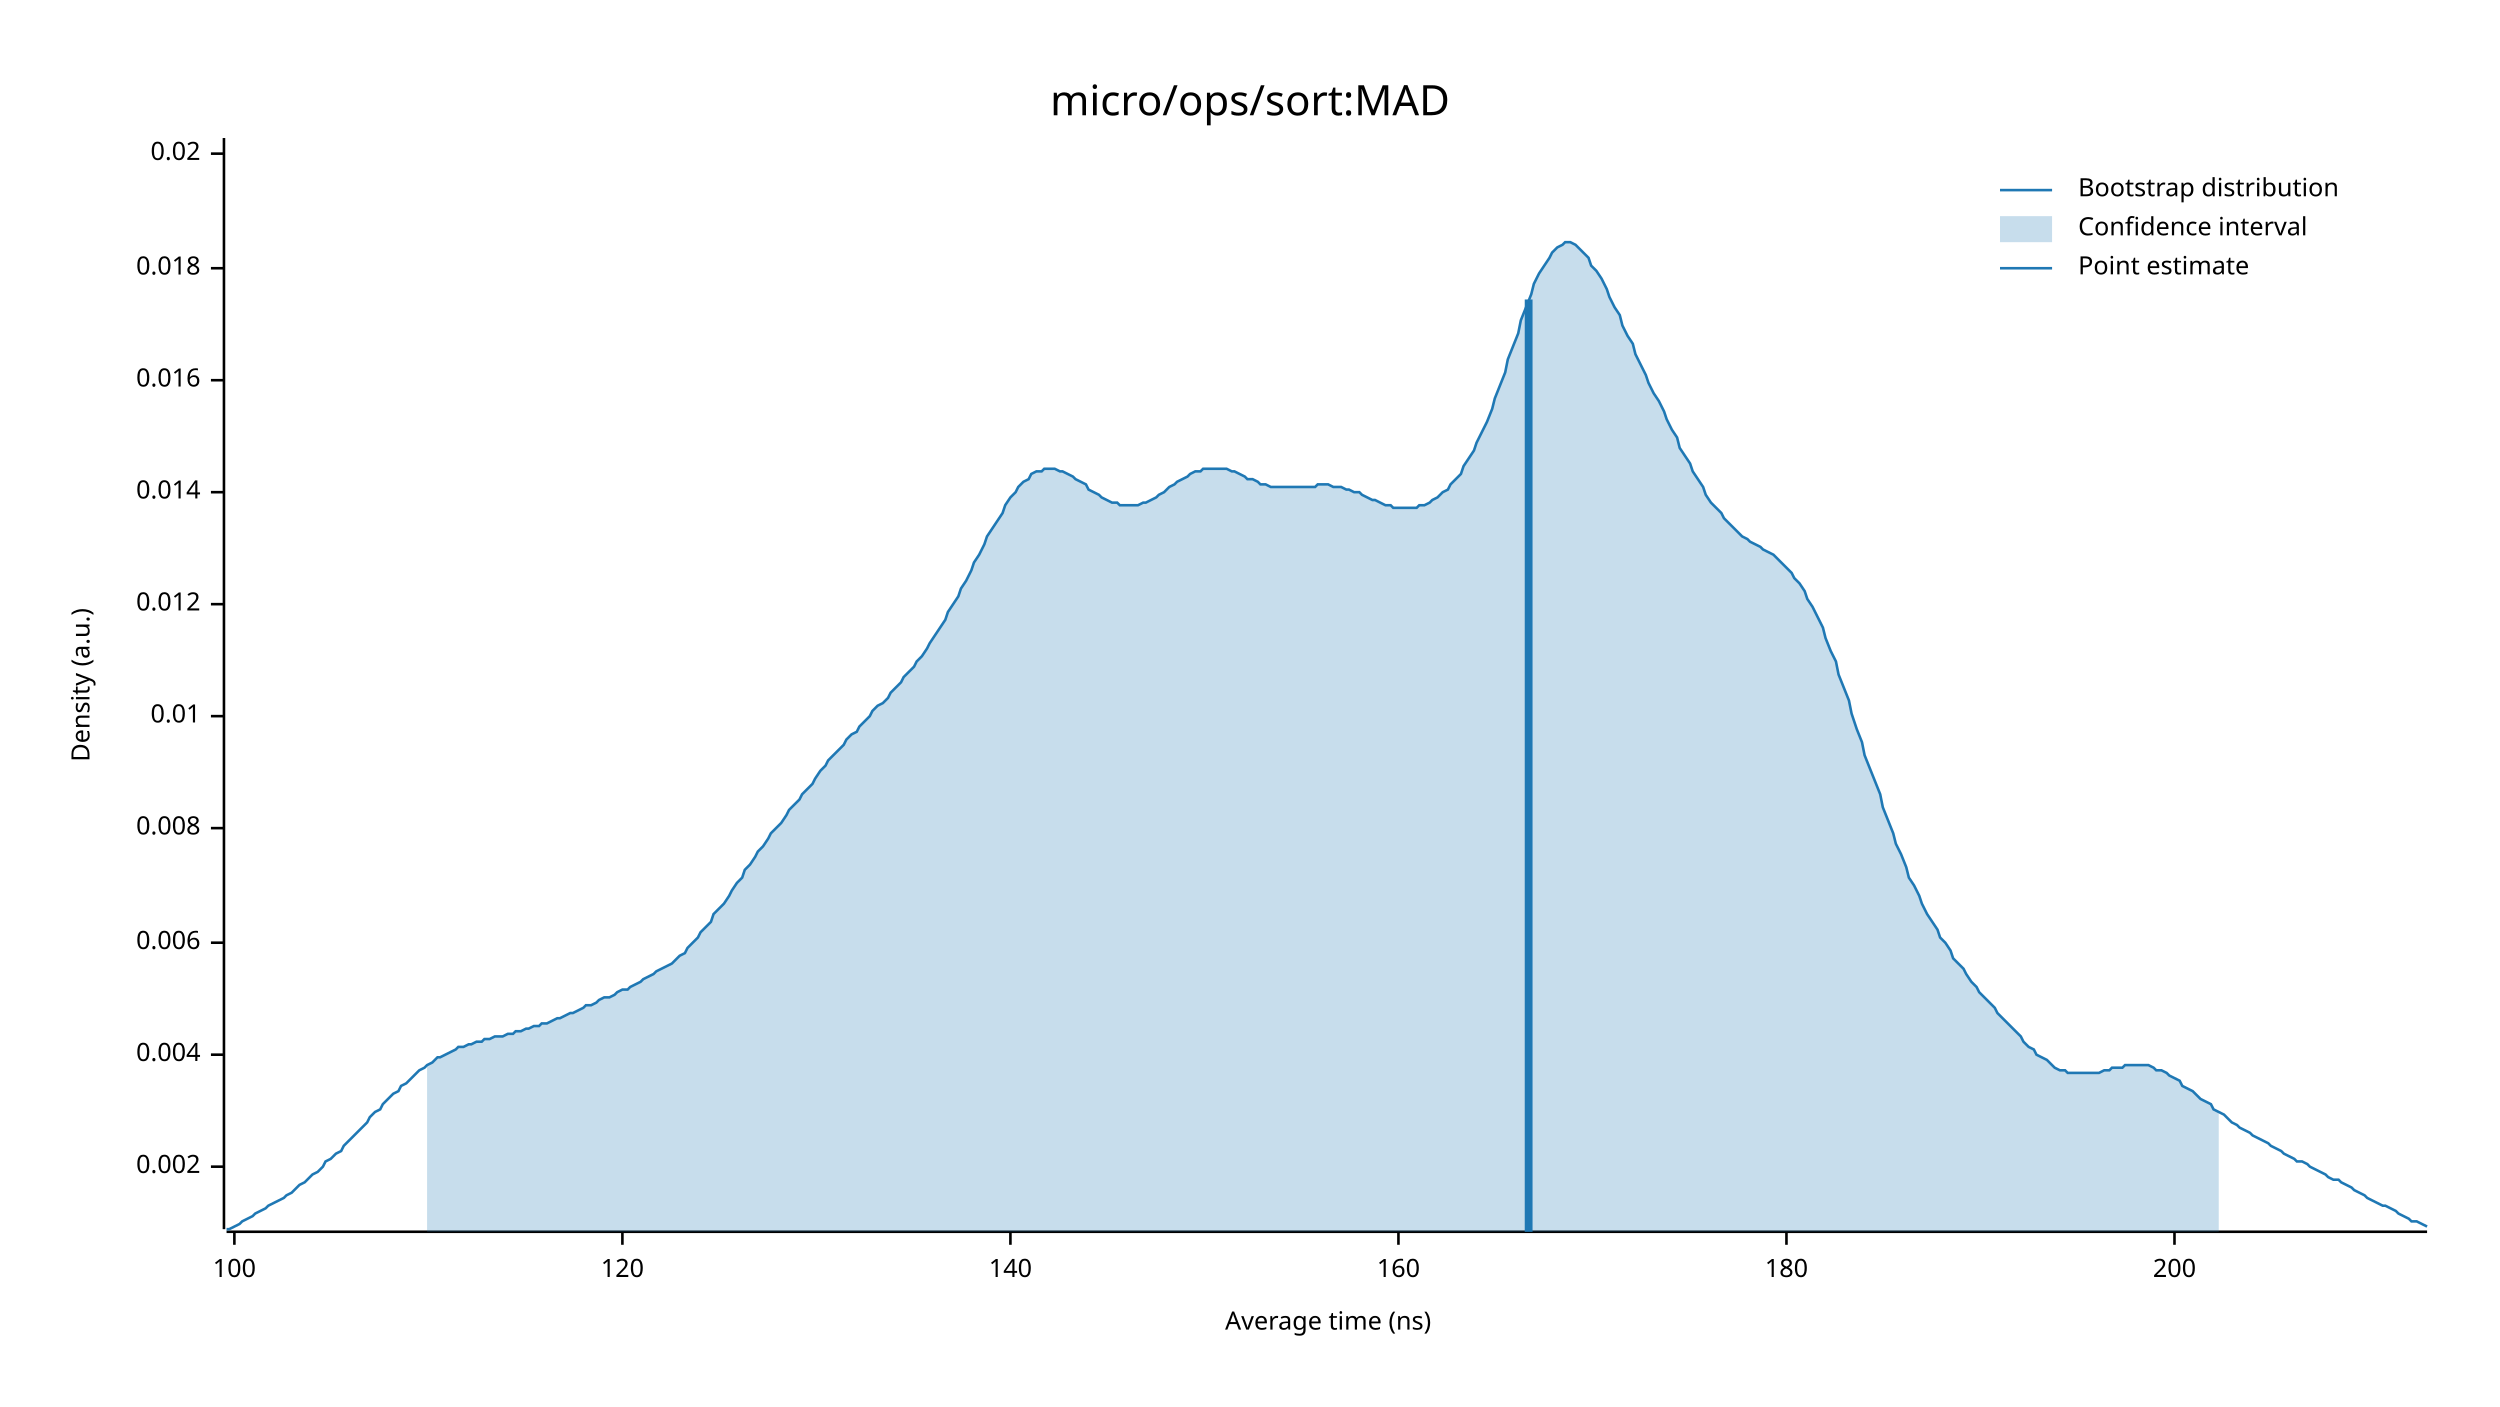
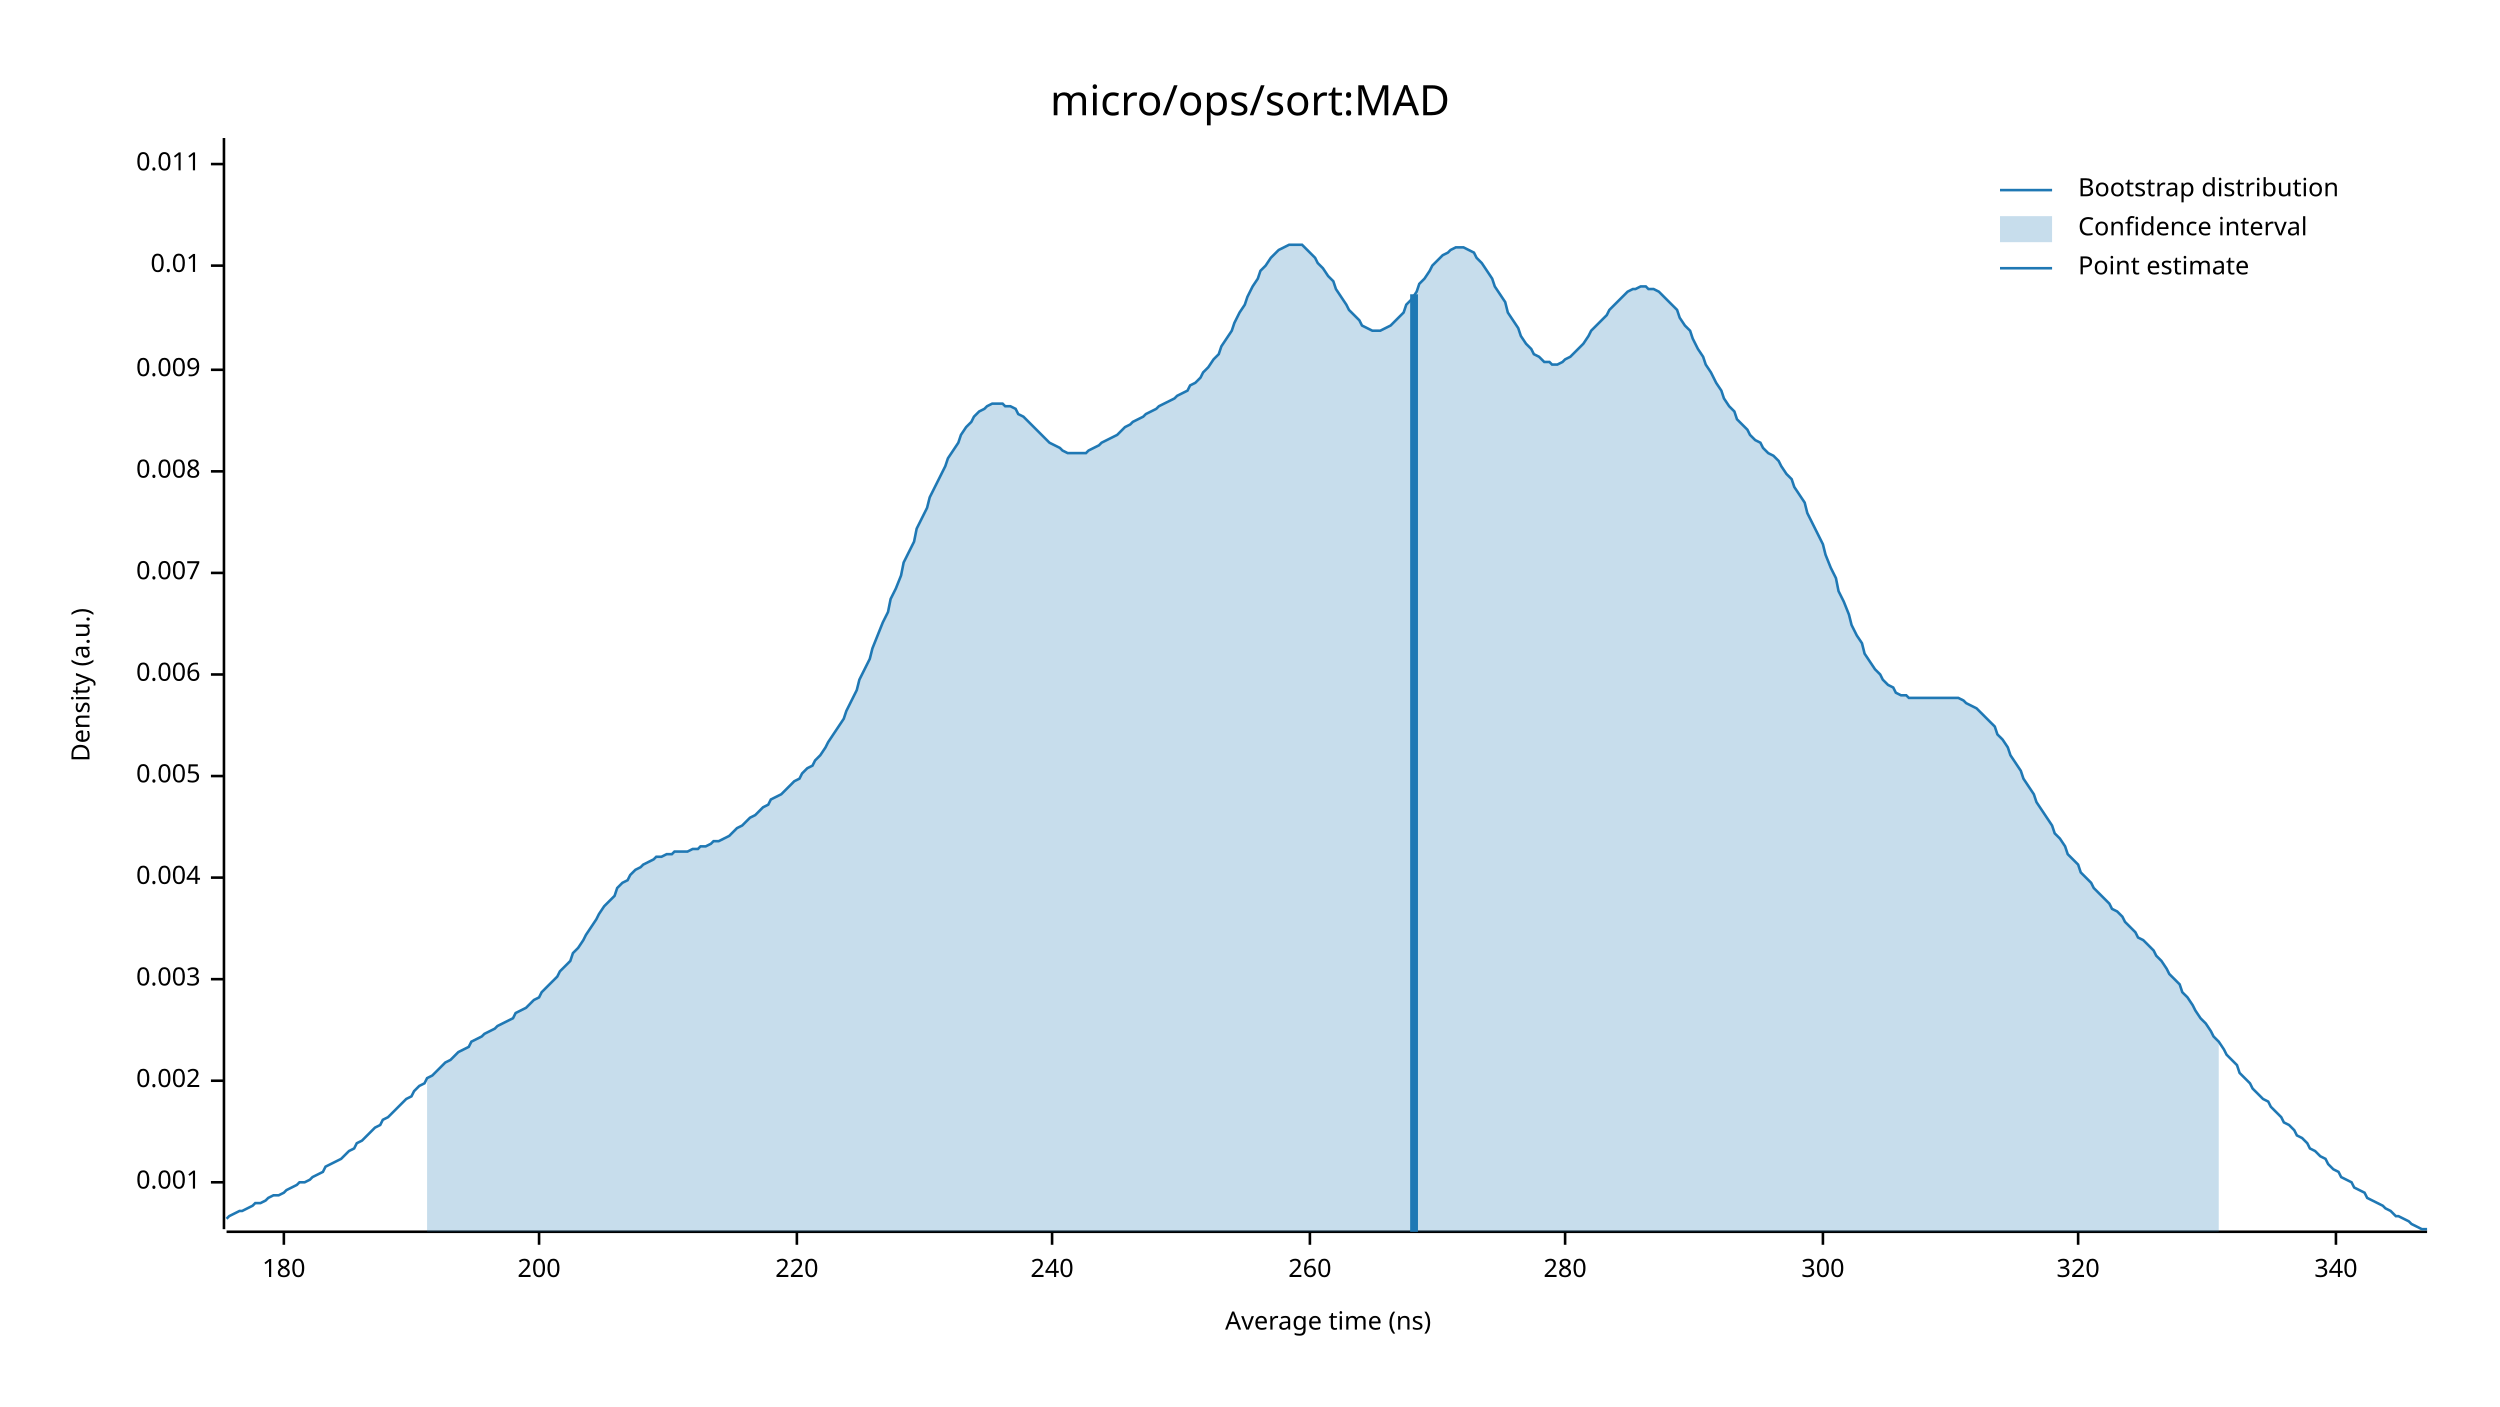
<svg xmlns="http://www.w3.org/2000/svg" width="960" height="540" viewBox="0 0 960 540">
  <text x="480" y="32" dy="0.76em" text-anchor="middle" font-family="sans-serif" font-size="16.129" opacity="1" fill="#000000">
micro/ops/sort:MAD
</text>
  <text x="27" y="263" dy="0.76em" text-anchor="middle" font-family="sans-serif" font-size="9.677" opacity="1" fill="#000000" transform="rotate(270, 27, 263)">
Density (a.u.)
</text>
  <text x="510" y="513" dy="-0.5ex" text-anchor="middle" font-family="sans-serif" font-size="9.677" opacity="1" fill="#000000">
Average time (ns)
</text>
  <polyline fill="none" opacity="1" stroke="#000000" stroke-width="1" points="86,53 86,472 " />
-   <text x="77" y="448" dy="0.5ex" text-anchor="end" font-family="sans-serif" font-size="9.677" opacity="1" fill="#000000">
+   <text x="77" y="454" dy="0.5ex" text-anchor="end" font-family="sans-serif" font-size="9.677" opacity="1" fill="#000000">
+ 0.001
+ </text>
+   <polyline fill="none" opacity="1" stroke="#000000" stroke-width="1" points="81,454 86,454 " />
+   <text x="77" y="415" dy="0.5ex" text-anchor="end" font-family="sans-serif" font-size="9.677" opacity="1" fill="#000000">
0.002
</text>
-   <polyline fill="none" opacity="1" stroke="#000000" stroke-width="1" points="81,448 86,448 " />
-   <text x="77" y="405" dy="0.5ex" text-anchor="end" font-family="sans-serif" font-size="9.677" opacity="1" fill="#000000">
+   <polyline fill="none" opacity="1" stroke="#000000" stroke-width="1" points="81,415 86,415 " />
+   <text x="77" y="376" dy="0.5ex" text-anchor="end" font-family="sans-serif" font-size="9.677" opacity="1" fill="#000000">
+ 0.003
+ </text>
+   <polyline fill="none" opacity="1" stroke="#000000" stroke-width="1" points="81,376 86,376 " />
+   <text x="77" y="337" dy="0.5ex" text-anchor="end" font-family="sans-serif" font-size="9.677" opacity="1" fill="#000000">
0.004
</text>
-   <polyline fill="none" opacity="1" stroke="#000000" stroke-width="1" points="81,405 86,405 " />
-   <text x="77" y="362" dy="0.5ex" text-anchor="end" font-family="sans-serif" font-size="9.677" opacity="1" fill="#000000">
+   <polyline fill="none" opacity="1" stroke="#000000" stroke-width="1" points="81,337 86,337 " />
+   <text x="77" y="298" dy="0.5ex" text-anchor="end" font-family="sans-serif" font-size="9.677" opacity="1" fill="#000000">
+ 0.005
+ </text>
+   <polyline fill="none" opacity="1" stroke="#000000" stroke-width="1" points="81,298 86,298 " />
+   <text x="77" y="259" dy="0.5ex" text-anchor="end" font-family="sans-serif" font-size="9.677" opacity="1" fill="#000000">
0.006
</text>
-   <polyline fill="none" opacity="1" stroke="#000000" stroke-width="1" points="81,362 86,362 " />
-   <text x="77" y="318" dy="0.5ex" text-anchor="end" font-family="sans-serif" font-size="9.677" opacity="1" fill="#000000">
+   <polyline fill="none" opacity="1" stroke="#000000" stroke-width="1" points="81,259 86,259 " />
+   <text x="77" y="220" dy="0.5ex" text-anchor="end" font-family="sans-serif" font-size="9.677" opacity="1" fill="#000000">
+ 0.007
+ </text>
+   <polyline fill="none" opacity="1" stroke="#000000" stroke-width="1" points="81,220 86,220 " />
+   <text x="77" y="181" dy="0.5ex" text-anchor="end" font-family="sans-serif" font-size="9.677" opacity="1" fill="#000000">
0.008
</text>
-   <polyline fill="none" opacity="1" stroke="#000000" stroke-width="1" points="81,318 86,318 " />
-   <text x="77" y="275" dy="0.5ex" text-anchor="end" font-family="sans-serif" font-size="9.677" opacity="1" fill="#000000">
+   <polyline fill="none" opacity="1" stroke="#000000" stroke-width="1" points="81,181 86,181 " />
+   <text x="77" y="142" dy="0.5ex" text-anchor="end" font-family="sans-serif" font-size="9.677" opacity="1" fill="#000000">
+ 0.009
+ </text>
+   <polyline fill="none" opacity="1" stroke="#000000" stroke-width="1" points="81,142 86,142 " />
+   <text x="77" y="102" dy="0.5ex" text-anchor="end" font-family="sans-serif" font-size="9.677" opacity="1" fill="#000000">
0.01
</text>
-   <polyline fill="none" opacity="1" stroke="#000000" stroke-width="1" points="81,275 86,275 " />
-   <text x="77" y="232" dy="0.5ex" text-anchor="end" font-family="sans-serif" font-size="9.677" opacity="1" fill="#000000">
- 0.012
+   <polyline fill="none" opacity="1" stroke="#000000" stroke-width="1" points="81,102 86,102 " />
+   <text x="77" y="63" dy="0.5ex" text-anchor="end" font-family="sans-serif" font-size="9.677" opacity="1" fill="#000000">
+ 0.011
</text>
-   <polyline fill="none" opacity="1" stroke="#000000" stroke-width="1" points="81,232 86,232 " />
-   <text x="77" y="189" dy="0.5ex" text-anchor="end" font-family="sans-serif" font-size="9.677" opacity="1" fill="#000000">
- 0.014
- </text>
-   <polyline fill="none" opacity="1" stroke="#000000" stroke-width="1" points="81,189 86,189 " />
-   <text x="77" y="146" dy="0.5ex" text-anchor="end" font-family="sans-serif" font-size="9.677" opacity="1" fill="#000000">
- 0.016
- </text>
-   <polyline fill="none" opacity="1" stroke="#000000" stroke-width="1" points="81,146 86,146 " />
-   <text x="77" y="103" dy="0.5ex" text-anchor="end" font-family="sans-serif" font-size="9.677" opacity="1" fill="#000000">
- 0.018
- </text>
-   <polyline fill="none" opacity="1" stroke="#000000" stroke-width="1" points="81,103 86,103 " />
-   <text x="77" y="59" dy="0.5ex" text-anchor="end" font-family="sans-serif" font-size="9.677" opacity="1" fill="#000000">
- 0.02
- </text>
-   <polyline fill="none" opacity="1" stroke="#000000" stroke-width="1" points="81,59 86,59 " />
+   <polyline fill="none" opacity="1" stroke="#000000" stroke-width="1" points="81,63 86,63 " />
  <polyline fill="none" opacity="1" stroke="#000000" stroke-width="1" points="87,473 932,473 " />
-   <text x="90" y="483" dy="0.76em" text-anchor="middle" font-family="sans-serif" font-size="9.677" opacity="1" fill="#000000">
- 100
- </text>
-   <polyline fill="none" opacity="1" stroke="#000000" stroke-width="1" points="90,473 90,478 " />
-   <text x="239" y="483" dy="0.76em" text-anchor="middle" font-family="sans-serif" font-size="9.677" opacity="1" fill="#000000">
- 120
- </text>
-   <polyline fill="none" opacity="1" stroke="#000000" stroke-width="1" points="239,473 239,478 " />
-   <text x="388" y="483" dy="0.76em" text-anchor="middle" font-family="sans-serif" font-size="9.677" opacity="1" fill="#000000">
- 140
- </text>
-   <polyline fill="none" opacity="1" stroke="#000000" stroke-width="1" points="388,473 388,478 " />
-   <text x="537" y="483" dy="0.76em" text-anchor="middle" font-family="sans-serif" font-size="9.677" opacity="1" fill="#000000">
- 160
- </text>
-   <polyline fill="none" opacity="1" stroke="#000000" stroke-width="1" points="537,473 537,478 " />
-   <text x="686" y="483" dy="0.76em" text-anchor="middle" font-family="sans-serif" font-size="9.677" opacity="1" fill="#000000">
+   <text x="109" y="483" dy="0.76em" text-anchor="middle" font-family="sans-serif" font-size="9.677" opacity="1" fill="#000000">
180
</text>
-   <polyline fill="none" opacity="1" stroke="#000000" stroke-width="1" points="686,473 686,478 " />
-   <text x="835" y="483" dy="0.76em" text-anchor="middle" font-family="sans-serif" font-size="9.677" opacity="1" fill="#000000">
+   <polyline fill="none" opacity="1" stroke="#000000" stroke-width="1" points="109,473 109,478 " />
+   <text x="207" y="483" dy="0.76em" text-anchor="middle" font-family="sans-serif" font-size="9.677" opacity="1" fill="#000000">
200
</text>
-   <polyline fill="none" opacity="1" stroke="#000000" stroke-width="1" points="835,473 835,478 " />
-   <polyline fill="none" opacity="1" stroke="#1F78B4" stroke-width="1" points="87,472 88,472 90,471 92,470 93,469 95,468 97,467 98,466 100,465 102,464 103,463 105,462 107,461 109,460 110,459 112,458 114,456 115,455 117,454 119,452 120,451 122,450 124,448 125,446 127,445 129,443 131,442 132,440 134,438 136,436 137,435 139,433 141,431 142,429 144,427 146,426 147,424 149,422 151,420 153,419 154,417 156,416 158,414 159,413 161,411 163,410 164,409 166,408 168,406 169,406 171,405 173,404 175,403 176,402 178,402 180,401 181,401 183,400 185,400 186,399 188,399 190,398 191,398 193,398 195,397 197,397 198,396 200,396 202,395 203,395 205,394 207,394 208,393 210,393 212,392 214,391 215,391 217,390 219,389 220,389 222,388 224,387 225,386 227,386 229,385 230,384 232,383 234,383 236,382 237,381 239,380 241,380 242,379 244,378 246,377 247,376 249,375 251,374 252,373 254,372 256,371 258,370 259,369 261,367 263,366 264,364 266,362 268,360 269,358 271,356 273,354 274,351 276,349 278,347 280,344 281,342 283,339 285,337 286,334 288,332 290,329 291,327 293,325 295,322 296,320 298,318 300,316 302,313 303,311 305,309 307,307 308,305 310,303 312,301 313,299 315,296 317,294 318,292 320,290 322,288 324,286 325,284 327,282 329,281 330,279 332,277 334,275 335,273 337,271 339,270 341,268 342,266 344,264 346,262 347,260 349,258 351,256 352,254 354,252 356,249 357,247 359,244 361,241 363,238 364,235 366,232 368,229 369,226 371,223 373,219 374,216 376,213 378,209 379,206 381,203 383,200 385,197 386,194 388,191 390,189 391,187 393,185 395,184 396,182 398,181 400,181 401,180 403,180 405,180 407,181 408,181 410,182 412,183 413,184 415,185 417,186 418,188 420,189 422,190 423,191 425,192 427,193 429,193 430,194 432,194 434,194 435,194 437,194 439,193 440,193 442,192 444,191 445,190 447,189 449,187 451,186 452,185 454,184 456,183 457,182 459,181 461,181 462,180 464,180 466,180 468,180 469,180 471,180 473,181 474,181 476,182 478,183 479,184 481,184 483,185 484,186 486,186 488,187 490,187 491,187 493,187 495,187 496,187 498,187 500,187 501,187 503,187 505,187 506,186 508,186 510,186 512,187 513,187 515,187 517,188 518,188 520,189 522,189 523,190 525,191 527,192 528,192 530,193 532,194 534,194 535,195 537,195 539,195 540,195 542,195 544,195 545,194 547,194 549,193 550,192 552,191 554,189 556,188 557,186 559,184 561,182 562,179 564,176 566,173 567,170 569,166 571,162 573,157 574,153 576,148 578,143 579,138 581,133 583,128 584,123 586,118 588,113 589,109 591,105 593,102 595,99 596,97 598,95 600,94 601,93 603,93 605,94 606,95 608,97 610,99 611,102 613,104 615,107 617,111 618,114 620,118 622,121 623,125 625,129 627,132 628,136 630,140 632,144 633,147 635,151 637,154 639,158 640,161 642,165 644,168 645,172 647,175 649,178 650,181 652,184 654,187 655,190 657,193 659,195 661,197 662,199 664,201 666,203 667,204 669,206 671,207 672,208 674,209 676,210 677,211 679,212 681,213 683,215 684,216 686,218 688,220 689,222 691,224 693,227 694,230 696,233 698,237 700,241 701,245 703,250 705,254 706,259 708,264 710,269 711,274 713,280 715,285 716,290 718,295 720,300 722,305 723,310 725,315 727,320 728,324 730,328 732,333 733,337 735,340 737,344 738,347 740,351 742,354 744,357 745,360 747,362 749,365 750,368 752,370 754,372 755,374 757,377 759,379 760,381 762,383 764,385 766,387 767,389 769,391 771,393 772,394 774,396 776,398 777,400 779,402 781,403 782,405 784,406 786,407 788,409 789,410 791,411 793,411 794,412 796,412 798,412 799,412 801,412 803,412 804,412 806,412 808,411 810,411 811,410 813,410 815,410 816,409 818,409 820,409 821,409 823,409 825,409 827,410 828,411 830,411 832,412 833,413 835,414 837,415 838,417 840,418 842,419 843,420 845,422 847,423 849,424 850,426 852,427 854,428 855,429 857,431 859,432 860,433 862,434 864,435 865,436 867,437 869,438 871,439 872,440 874,441 876,442 877,443 879,444 881,445 882,446 884,446 886,447 887,448 889,449 891,450 893,451 894,452 896,453 898,453 899,454 901,455 903,456 904,457 906,458 908,459 909,460 911,461 913,462 915,463 916,463 918,464 920,465 921,466 923,467 925,468 926,469 928,469 930,470 932,471 " />
-   <polygon opacity="0.25" fill="#1F78B4" points="164,409 166,408 168,406 169,406 171,405 173,404 175,403 176,402 178,402 180,401 181,401 183,400 185,400 186,399 188,399 190,398 191,398 193,398 195,397 197,397 198,396 200,396 202,395 203,395 205,394 207,394 208,393 210,393 212,392 214,391 215,391 217,390 219,389 220,389 222,388 224,387 225,386 227,386 229,385 230,384 232,383 234,383 236,382 237,381 239,380 241,380 242,379 244,378 246,377 247,376 249,375 251,374 252,373 254,372 256,371 258,370 259,369 261,367 263,366 264,364 266,362 268,360 269,358 271,356 273,354 274,351 276,349 278,347 280,344 281,342 283,339 285,337 286,334 288,332 290,329 291,327 293,325 295,322 296,320 298,318 300,316 302,313 303,311 305,309 307,307 308,305 310,303 312,301 313,299 315,296 317,294 318,292 320,290 322,288 324,286 325,284 327,282 329,281 330,279 332,277 334,275 335,273 337,271 339,270 341,268 342,266 344,264 346,262 347,260 349,258 351,256 352,254 354,252 356,249 357,247 359,244 361,241 363,238 364,235 366,232 368,229 369,226 371,223 373,219 374,216 376,213 378,209 379,206 381,203 383,200 385,197 386,194 388,191 390,189 391,187 393,185 395,184 396,182 398,181 400,181 401,180 403,180 405,180 407,181 408,181 410,182 412,183 413,184 415,185 417,186 418,188 420,189 422,190 423,191 425,192 427,193 429,193 430,194 432,194 434,194 435,194 437,194 439,193 440,193 442,192 444,191 445,190 447,189 449,187 451,186 452,185 454,184 456,183 457,182 459,181 461,181 462,180 464,180 466,180 468,180 469,180 471,180 473,181 474,181 476,182 478,183 479,184 481,184 483,185 484,186 486,186 488,187 490,187 491,187 493,187 495,187 496,187 498,187 500,187 501,187 503,187 505,187 506,186 508,186 510,186 512,187 513,187 515,187 517,188 518,188 520,189 522,189 523,190 525,191 527,192 528,192 530,193 532,194 534,194 535,195 537,195 539,195 540,195 542,195 544,195 545,194 547,194 549,193 550,192 552,191 554,189 556,188 557,186 559,184 561,182 562,179 564,176 566,173 567,170 569,166 571,162 573,157 574,153 576,148 578,143 579,138 581,133 583,128 584,123 586,118 588,113 589,109 591,105 593,102 595,99 596,97 598,95 600,94 601,93 603,93 605,94 606,95 608,97 610,99 611,102 613,104 615,107 617,111 618,114 620,118 622,121 623,125 625,129 627,132 628,136 630,140 632,144 633,147 635,151 637,154 639,158 640,161 642,165 644,168 645,172 647,175 649,178 650,181 652,184 654,187 655,190 657,193 659,195 661,197 662,199 664,201 666,203 667,204 669,206 671,207 672,208 674,209 676,210 677,211 679,212 681,213 683,215 684,216 686,218 688,220 689,222 691,224 693,227 694,230 696,233 698,237 700,241 701,245 703,250 705,254 706,259 708,264 710,269 711,274 713,280 715,285 716,290 718,295 720,300 722,305 723,310 725,315 727,320 728,324 730,328 732,333 733,337 735,340 737,344 738,347 740,351 742,354 744,357 745,360 747,362 749,365 750,368 752,370 754,372 755,374 757,377 759,379 760,381 762,383 764,385 766,387 767,389 769,391 771,393 772,394 774,396 776,398 777,400 779,402 781,403 782,405 784,406 786,407 788,409 789,410 791,411 793,411 794,412 796,412 798,412 799,412 801,412 803,412 804,412 806,412 808,411 810,411 811,410 813,410 815,410 816,409 818,409 820,409 821,409 823,409 825,409 827,410 828,411 830,411 832,412 833,413 835,414 837,415 838,417 840,418 842,419 843,420 845,422 847,423 849,424 850,426 852,427 852,473 164,473 " />
-   <polyline fill="none" opacity="1" stroke="#1F78B4" stroke-width="3" points="587,473 587,115 " />
+   <polyline fill="none" opacity="1" stroke="#000000" stroke-width="1" points="207,473 207,478 " />
+   <text x="306" y="483" dy="0.76em" text-anchor="middle" font-family="sans-serif" font-size="9.677" opacity="1" fill="#000000">
+ 220
+ </text>
+   <polyline fill="none" opacity="1" stroke="#000000" stroke-width="1" points="306,473 306,478 " />
+   <text x="404" y="483" dy="0.76em" text-anchor="middle" font-family="sans-serif" font-size="9.677" opacity="1" fill="#000000">
+ 240
+ </text>
+   <polyline fill="none" opacity="1" stroke="#000000" stroke-width="1" points="404,473 404,478 " />
+   <text x="503" y="483" dy="0.76em" text-anchor="middle" font-family="sans-serif" font-size="9.677" opacity="1" fill="#000000">
+ 260
+ </text>
+   <polyline fill="none" opacity="1" stroke="#000000" stroke-width="1" points="503,473 503,478 " />
+   <text x="601" y="483" dy="0.76em" text-anchor="middle" font-family="sans-serif" font-size="9.677" opacity="1" fill="#000000">
+ 280
+ </text>
+   <polyline fill="none" opacity="1" stroke="#000000" stroke-width="1" points="601,473 601,478 " />
+   <text x="700" y="483" dy="0.76em" text-anchor="middle" font-family="sans-serif" font-size="9.677" opacity="1" fill="#000000">
+ 300
+ </text>
+   <polyline fill="none" opacity="1" stroke="#000000" stroke-width="1" points="700,473 700,478 " />
+   <text x="798" y="483" dy="0.76em" text-anchor="middle" font-family="sans-serif" font-size="9.677" opacity="1" fill="#000000">
+ 320
+ </text>
+   <polyline fill="none" opacity="1" stroke="#000000" stroke-width="1" points="798,473 798,478 " />
+   <text x="897" y="483" dy="0.76em" text-anchor="middle" font-family="sans-serif" font-size="9.677" opacity="1" fill="#000000">
+ 340
+ </text>
+   <polyline fill="none" opacity="1" stroke="#000000" stroke-width="1" points="897,473 897,478 " />
+   <polyline fill="none" opacity="1" stroke="#1F78B4" stroke-width="1" points="87,468 88,467 90,466 92,465 93,465 95,464 97,463 98,462 100,462 102,461 103,460 105,459 107,459 109,458 110,457 112,456 114,455 115,454 117,454 119,453 120,452 122,451 124,450 125,448 127,447 129,446 131,445 132,444 134,442 136,441 137,439 139,438 141,436 142,435 144,433 146,432 147,430 149,429 151,427 153,425 154,424 156,422 158,421 159,419 161,417 163,416 164,414 166,413 168,411 169,410 171,408 173,407 175,405 176,404 178,403 180,402 181,400 183,399 185,398 186,397 188,396 190,395 191,394 193,393 195,392 197,391 198,389 200,388 202,387 203,386 205,384 207,383 208,381 210,379 212,377 214,375 215,373 217,371 219,369 220,366 222,364 224,361 225,359 227,356 229,353 230,351 232,348 234,346 236,344 237,341 239,339 241,338 242,336 244,334 246,333 247,332 249,331 251,330 252,329 254,329 256,328 258,328 259,327 261,327 263,327 264,327 266,326 268,326 269,325 271,325 273,324 274,323 276,323 278,322 280,321 281,320 283,318 285,317 286,316 288,314 290,313 291,312 293,310 295,309 296,307 298,306 300,305 302,303 303,302 305,300 307,299 308,297 310,295 312,294 313,292 315,290 317,287 318,285 320,282 322,279 324,276 325,273 327,269 329,265 330,261 332,257 334,253 335,249 337,244 339,239 341,235 342,230 344,226 346,221 347,216 349,212 351,208 352,203 354,199 356,195 357,191 359,187 361,183 363,179 364,176 366,173 368,170 369,167 371,164 373,162 374,160 376,158 378,157 379,156 381,155 383,155 385,155 386,156 388,156 390,157 391,159 393,160 395,162 396,163 398,165 400,167 401,168 403,170 405,171 407,172 408,173 410,174 412,174 413,174 415,174 417,174 418,173 420,172 422,171 423,170 425,169 427,168 429,167 430,166 432,164 434,163 435,162 437,161 439,160 440,159 442,158 444,157 445,156 447,155 449,154 451,153 452,152 454,151 456,150 457,148 459,147 461,145 462,143 464,141 466,138 468,136 469,133 471,130 473,127 474,124 476,120 478,117 479,114 481,110 483,107 484,104 486,102 488,99 490,97 491,96 493,95 495,94 496,94 498,94 500,94 501,95 503,97 505,99 506,101 508,103 510,106 512,108 513,111 515,114 517,117 518,119 520,121 522,123 523,125 525,126 527,127 528,127 530,127 532,126 534,125 535,124 537,122 539,120 540,117 542,115 544,112 545,109 547,107 549,104 550,102 552,100 554,98 556,97 557,96 559,95 561,95 562,95 564,96 566,97 567,99 569,101 571,104 573,107 574,110 576,113 578,116 579,120 581,123 583,126 584,129 586,132 588,134 589,136 591,137 593,139 595,139 596,140 598,140 600,139 601,138 603,137 605,135 606,134 608,132 610,129 611,127 613,125 615,123 617,121 618,119 620,117 622,115 623,114 625,112 627,111 628,111 630,110 632,110 633,111 635,111 637,112 639,114 640,115 642,117 644,119 645,122 647,125 649,127 650,130 652,134 654,137 655,140 657,143 659,147 661,150 662,153 664,156 666,158 667,161 669,163 671,165 672,167 674,169 676,170 677,172 679,174 681,175 683,177 684,179 686,182 688,184 689,187 691,190 693,193 694,197 696,201 698,205 700,209 701,213 703,218 705,222 706,227 708,231 710,236 711,240 713,244 715,247 716,251 718,254 720,257 722,259 723,261 725,263 727,264 728,266 730,267 732,267 733,268 735,268 737,268 738,268 740,268 742,268 744,268 745,268 747,268 749,268 750,268 752,268 754,269 755,270 757,271 759,272 760,273 762,275 764,277 766,279 767,282 769,284 771,287 772,290 774,293 776,296 777,299 779,302 781,305 782,308 784,311 786,314 788,317 789,320 791,322 793,325 794,328 796,330 798,332 799,335 801,337 803,339 804,341 806,343 808,345 810,347 811,349 813,350 815,352 816,354 818,356 820,358 821,360 823,361 825,363 827,365 828,367 830,369 832,372 833,374 835,376 837,378 838,381 840,383 842,386 843,388 845,391 847,393 849,396 850,398 852,400 854,403 855,405 857,407 859,409 860,412 862,414 864,416 865,418 867,420 869,422 871,423 872,425 874,427 876,429 877,431 879,432 881,434 882,436 884,437 886,439 887,441 889,442 891,444 893,445 894,447 896,449 898,450 899,452 901,453 903,454 904,456 906,457 908,458 909,460 911,461 913,462 915,463 916,464 918,465 920,467 921,467 923,468 925,469 926,470 928,471 930,472 932,472 " />
+   <polygon opacity="0.25" fill="#1F78B4" points="164,414 166,413 168,411 169,410 171,408 173,407 175,405 176,404 178,403 180,402 181,400 183,399 185,398 186,397 188,396 190,395 191,394 193,393 195,392 197,391 198,389 200,388 202,387 203,386 205,384 207,383 208,381 210,379 212,377 214,375 215,373 217,371 219,369 220,366 222,364 224,361 225,359 227,356 229,353 230,351 232,348 234,346 236,344 237,341 239,339 241,338 242,336 244,334 246,333 247,332 249,331 251,330 252,329 254,329 256,328 258,328 259,327 261,327 263,327 264,327 266,326 268,326 269,325 271,325 273,324 274,323 276,323 278,322 280,321 281,320 283,318 285,317 286,316 288,314 290,313 291,312 293,310 295,309 296,307 298,306 300,305 302,303 303,302 305,300 307,299 308,297 310,295 312,294 313,292 315,290 317,287 318,285 320,282 322,279 324,276 325,273 327,269 329,265 330,261 332,257 334,253 335,249 337,244 339,239 341,235 342,230 344,226 346,221 347,216 349,212 351,208 352,203 354,199 356,195 357,191 359,187 361,183 363,179 364,176 366,173 368,170 369,167 371,164 373,162 374,160 376,158 378,157 379,156 381,155 383,155 385,155 386,156 388,156 390,157 391,159 393,160 395,162 396,163 398,165 400,167 401,168 403,170 405,171 407,172 408,173 410,174 412,174 413,174 415,174 417,174 418,173 420,172 422,171 423,170 425,169 427,168 429,167 430,166 432,164 434,163 435,162 437,161 439,160 440,159 442,158 444,157 445,156 447,155 449,154 451,153 452,152 454,151 456,150 457,148 459,147 461,145 462,143 464,141 466,138 468,136 469,133 471,130 473,127 474,124 476,120 478,117 479,114 481,110 483,107 484,104 486,102 488,99 490,97 491,96 493,95 495,94 496,94 498,94 500,94 501,95 503,97 505,99 506,101 508,103 510,106 512,108 513,111 515,114 517,117 518,119 520,121 522,123 523,125 525,126 527,127 528,127 530,127 532,126 534,125 535,124 537,122 539,120 540,117 542,115 544,112 545,109 547,107 549,104 550,102 552,100 554,98 556,97 557,96 559,95 561,95 562,95 564,96 566,97 567,99 569,101 571,104 573,107 574,110 576,113 578,116 579,120 581,123 583,126 584,129 586,132 588,134 589,136 591,137 593,139 595,139 596,140 598,140 600,139 601,138 603,137 605,135 606,134 608,132 610,129 611,127 613,125 615,123 617,121 618,119 620,117 622,115 623,114 625,112 627,111 628,111 630,110 632,110 633,111 635,111 637,112 639,114 640,115 642,117 644,119 645,122 647,125 649,127 650,130 652,134 654,137 655,140 657,143 659,147 661,150 662,153 664,156 666,158 667,161 669,163 671,165 672,167 674,169 676,170 677,172 679,174 681,175 683,177 684,179 686,182 688,184 689,187 691,190 693,193 694,197 696,201 698,205 700,209 701,213 703,218 705,222 706,227 708,231 710,236 711,240 713,244 715,247 716,251 718,254 720,257 722,259 723,261 725,263 727,264 728,266 730,267 732,267 733,268 735,268 737,268 738,268 740,268 742,268 744,268 745,268 747,268 749,268 750,268 752,268 754,269 755,270 757,271 759,272 760,273 762,275 764,277 766,279 767,282 769,284 771,287 772,290 774,293 776,296 777,299 779,302 781,305 782,308 784,311 786,314 788,317 789,320 791,322 793,325 794,328 796,330 798,332 799,335 801,337 803,339 804,341 806,343 808,345 810,347 811,349 813,350 815,352 816,354 818,356 820,358 821,360 823,361 825,363 827,365 828,367 830,369 832,372 833,374 835,376 837,378 838,381 840,383 842,386 843,388 845,391 847,393 849,396 850,398 852,400 852,473 164,473 " />
+   <polyline fill="none" opacity="1" stroke="#1F78B4" stroke-width="3" points="543,473 543,113 " />
  <text x="798" y="68" dy="0.76em" text-anchor="start" font-family="sans-serif" font-size="9.677" opacity="1" fill="#000000">
Bootstrap distribution
</text>
  <text x="798" y="83" dy="0.76em" text-anchor="start" font-family="sans-serif" font-size="9.677" opacity="1" fill="#000000">
Confidence interval
</text>
  <text x="798" y="98" dy="0.76em" text-anchor="start" font-family="sans-serif" font-size="9.677" opacity="1" fill="#000000">
Point estimate
</text>
  <polyline fill="none" opacity="1" stroke="#1F78B4" stroke-width="1" points="768,73 788,73 " />
  <rect x="768" y="83" width="20" height="10" opacity="0.25" fill="#1F78B4" stroke="none" />
  <polyline fill="none" opacity="1" stroke="#1F78B4" stroke-width="1" points="768,103 788,103 " />
</svg>
